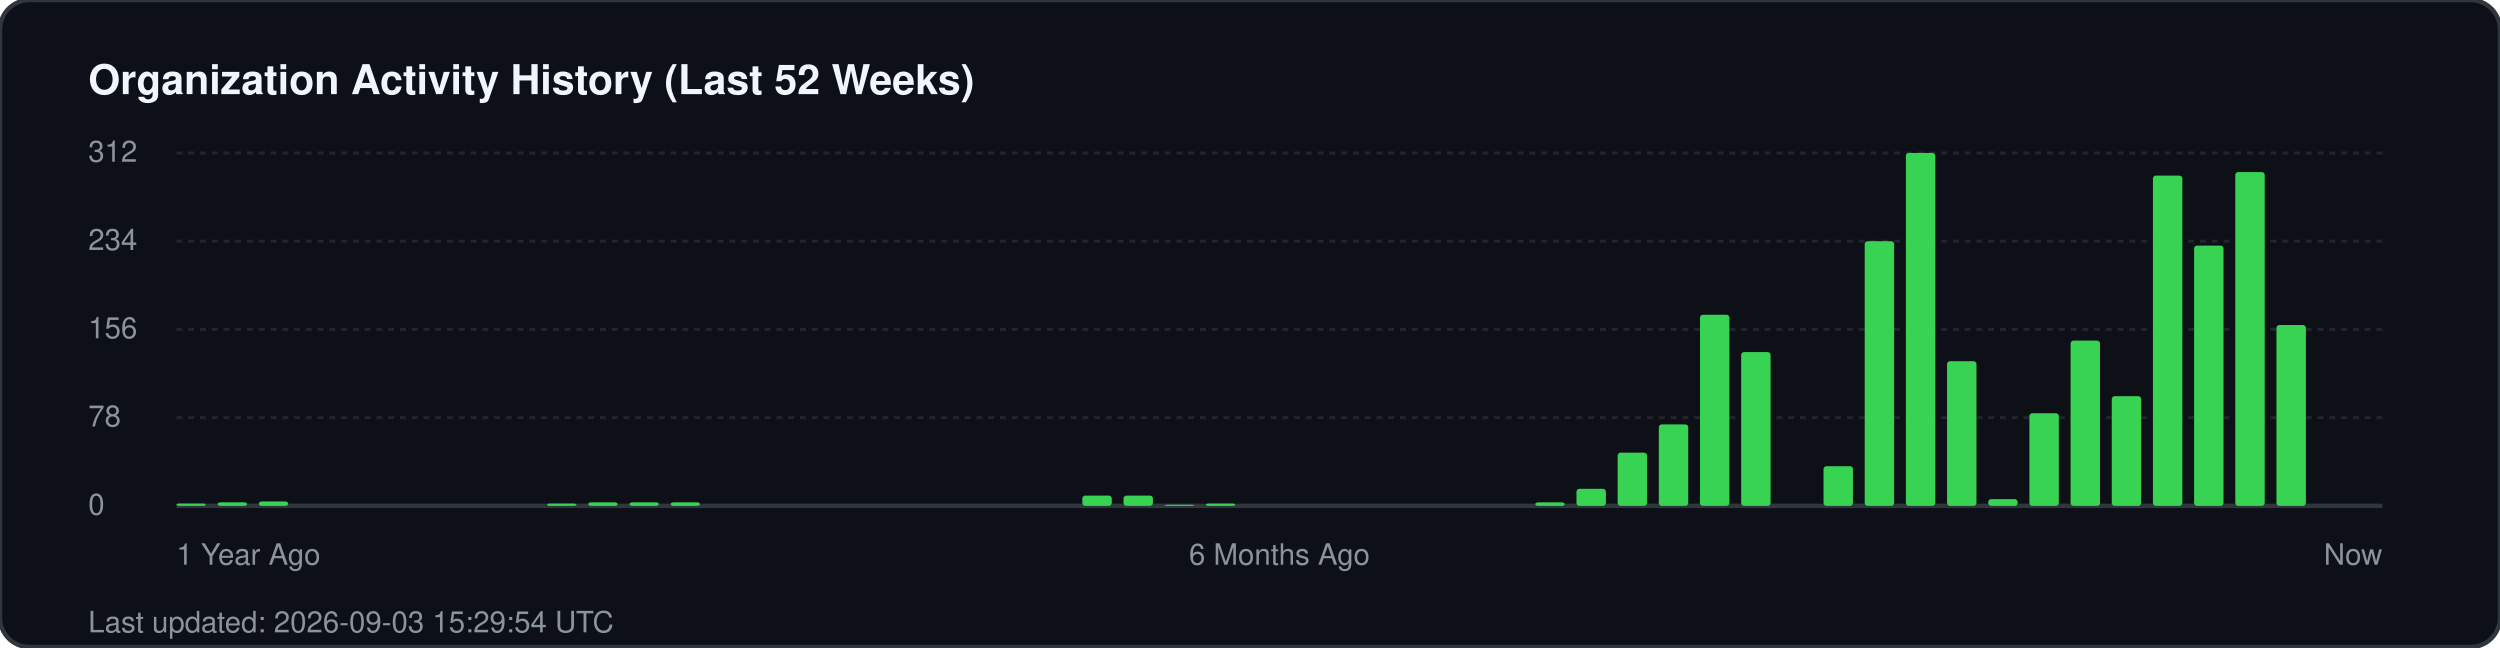
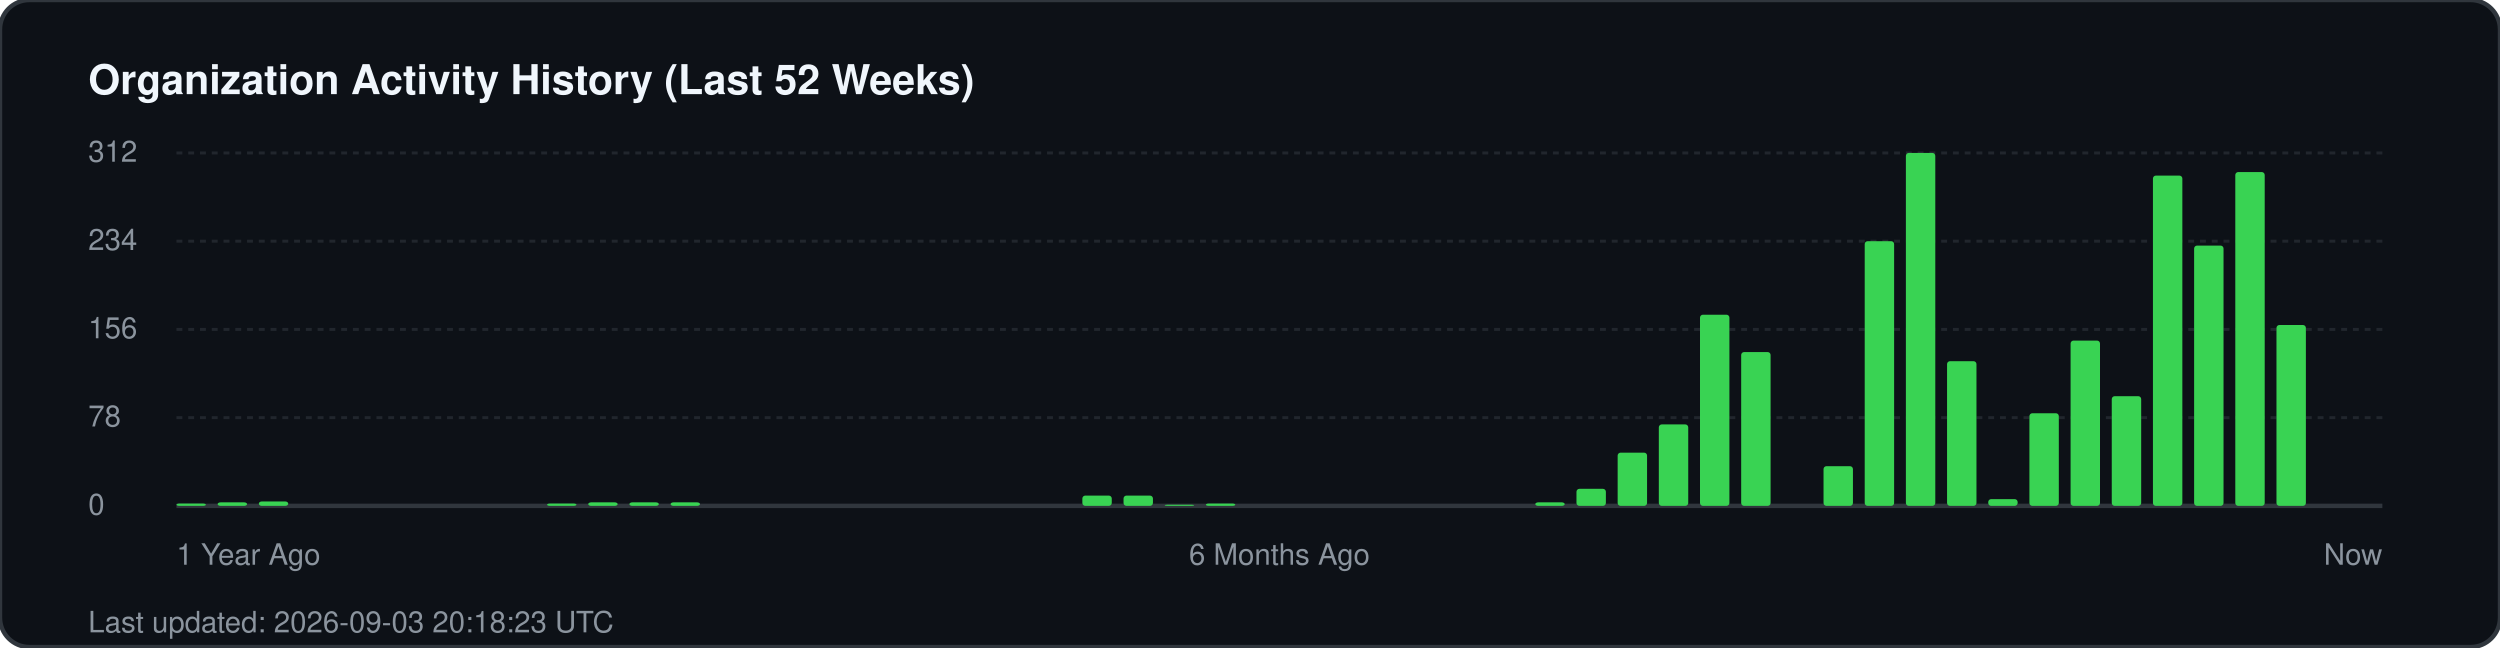
<svg xmlns="http://www.w3.org/2000/svg" width="850" height="220" viewBox="0 0 850 220" fill="none">
  <rect width="850" height="220" rx="10" fill="#0d1117" stroke="#30363d" stroke-width="1.5" />
  <text x="30" y="32" fill="#f0f6fc" font-family="-apple-system, BlinkMacSystemFont, 'Segoe UI', Helvetica, Arial, sans-serif" font-size="14" font-weight="700">Organization Activity History (Last 52 Weeks)</text>
  <g fill="#8b949e" font-family="-apple-system, BlinkMacSystemFont, 'Segoe UI', Helvetica, Arial, sans-serif" font-size="10">
    <text x="30" y="55">312</text>
    <line x1="60" y1="52" x2="810" y2="52" stroke="#21262d" stroke-width="1" stroke-dasharray="2 2" />
    <text x="30" y="85">234</text>
    <line x1="60" y1="82" x2="810" y2="82" stroke="#21262d" stroke-width="1" stroke-dasharray="2 2" />
    <text x="30" y="115">156</text>
    <line x1="60" y1="112" x2="810" y2="112" stroke="#21262d" stroke-width="1" stroke-dasharray="2 2" />
    <text x="30" y="145">78</text>
    <line x1="60" y1="142" x2="810" y2="142" stroke="#21262d" stroke-width="1" stroke-dasharray="2 2" />
    <text x="30" y="175">0</text>
    <line x1="60" y1="172" x2="810" y2="172" stroke="#30363d" stroke-width="1.5" />
  </g>
  <g transform="translate(60, 0)">
    <rect x="0.0" y="171.2" width="10" height="0.8" fill="#39d353" rx="1" />
    <rect x="14.0" y="170.8" width="10" height="1.2" fill="#39d353" rx="1" />
    <rect x="28.0" y="170.5" width="10" height="1.5" fill="#39d353" rx="1" />
    <rect x="126.0" y="171.2" width="10" height="0.8" fill="#39d353" rx="1" />
    <rect x="140.0" y="170.8" width="10" height="1.2" fill="#39d353" rx="1" />
    <rect x="154.0" y="170.8" width="10" height="1.2" fill="#39d353" rx="1" />
    <rect x="168.0" y="170.8" width="10" height="1.2" fill="#39d353" rx="1" />
    <rect x="308.0" y="168.5" width="10" height="3.5" fill="#39d353" rx="1" />
    <rect x="322.0" y="168.5" width="10" height="3.5" fill="#39d353" rx="1" />
    <rect x="336.0" y="171.6" width="10" height="0.4" fill="#39d353" rx="1" />
    <rect x="350.0" y="171.2" width="10" height="0.8" fill="#39d353" rx="1" />
    <rect x="462.0" y="170.8" width="10" height="1.2" fill="#39d353" rx="1" />
    <rect x="476.0" y="166.2" width="10" height="5.8" fill="#39d353" rx="1" />
    <rect x="490.0" y="153.9" width="10" height="18.1" fill="#39d353" rx="1" />
    <rect x="504.0" y="144.3" width="10" height="27.7" fill="#39d353" rx="1" />
    <rect x="518.0" y="107.0" width="10" height="65.0" fill="#39d353" rx="1" />
    <rect x="532.0" y="119.7" width="10" height="52.3" fill="#39d353" rx="1" />
    <rect x="560.0" y="158.5" width="10" height="13.5" fill="#39d353" rx="1" />
    <rect x="574.0" y="82.0" width="10" height="90.0" fill="#39d353" rx="1" />
    <rect x="588.0" y="52.0" width="10" height="120.0" fill="#39d353" rx="1" />
    <rect x="602.0" y="122.8" width="10" height="49.2" fill="#39d353" rx="1" />
    <rect x="616.0" y="169.7" width="10" height="2.3" fill="#39d353" rx="1" />
    <rect x="630.0" y="140.5" width="10" height="31.5" fill="#39d353" rx="1" />
    <rect x="644.0" y="115.8" width="10" height="56.2" fill="#39d353" rx="1" />
    <rect x="658.0" y="134.7" width="10" height="37.3" fill="#39d353" rx="1" />
    <rect x="672.0" y="59.7" width="10" height="112.3" fill="#39d353" rx="1" />
    <rect x="686.0" y="83.5" width="10" height="88.5" fill="#39d353" rx="1" />
    <rect x="700.0" y="58.5" width="10" height="113.5" fill="#39d353" rx="1" />
    <rect x="714.0" y="110.5" width="10" height="61.5" fill="#39d353" rx="1" />
  </g>
  <g transform="translate(60, 192)" fill="#8b949e" font-family="-apple-system, BlinkMacSystemFont, 'Segoe UI', Helvetica, Arial, sans-serif" font-size="10">
    <text x="0">1 Year Ago</text>
    <text x="375" text-anchor="middle">6 Months Ago</text>
    <text x="750" text-anchor="end">Now</text>
  </g>
-   <text x="30" y="215" fill="#8b949e" font-family="-apple-system, BlinkMacSystemFont, 'Segoe UI', Helvetica, Arial, sans-serif" font-size="10">Last updated: 2026-09-03 15:29:54 UTC</text>
+   <text x="30" y="215" fill="#8b949e" font-family="-apple-system, BlinkMacSystemFont, 'Segoe UI', Helvetica, Arial, sans-serif" font-size="10">Last updated: 2026-09-03 20:18:23 UTC</text>
</svg>
